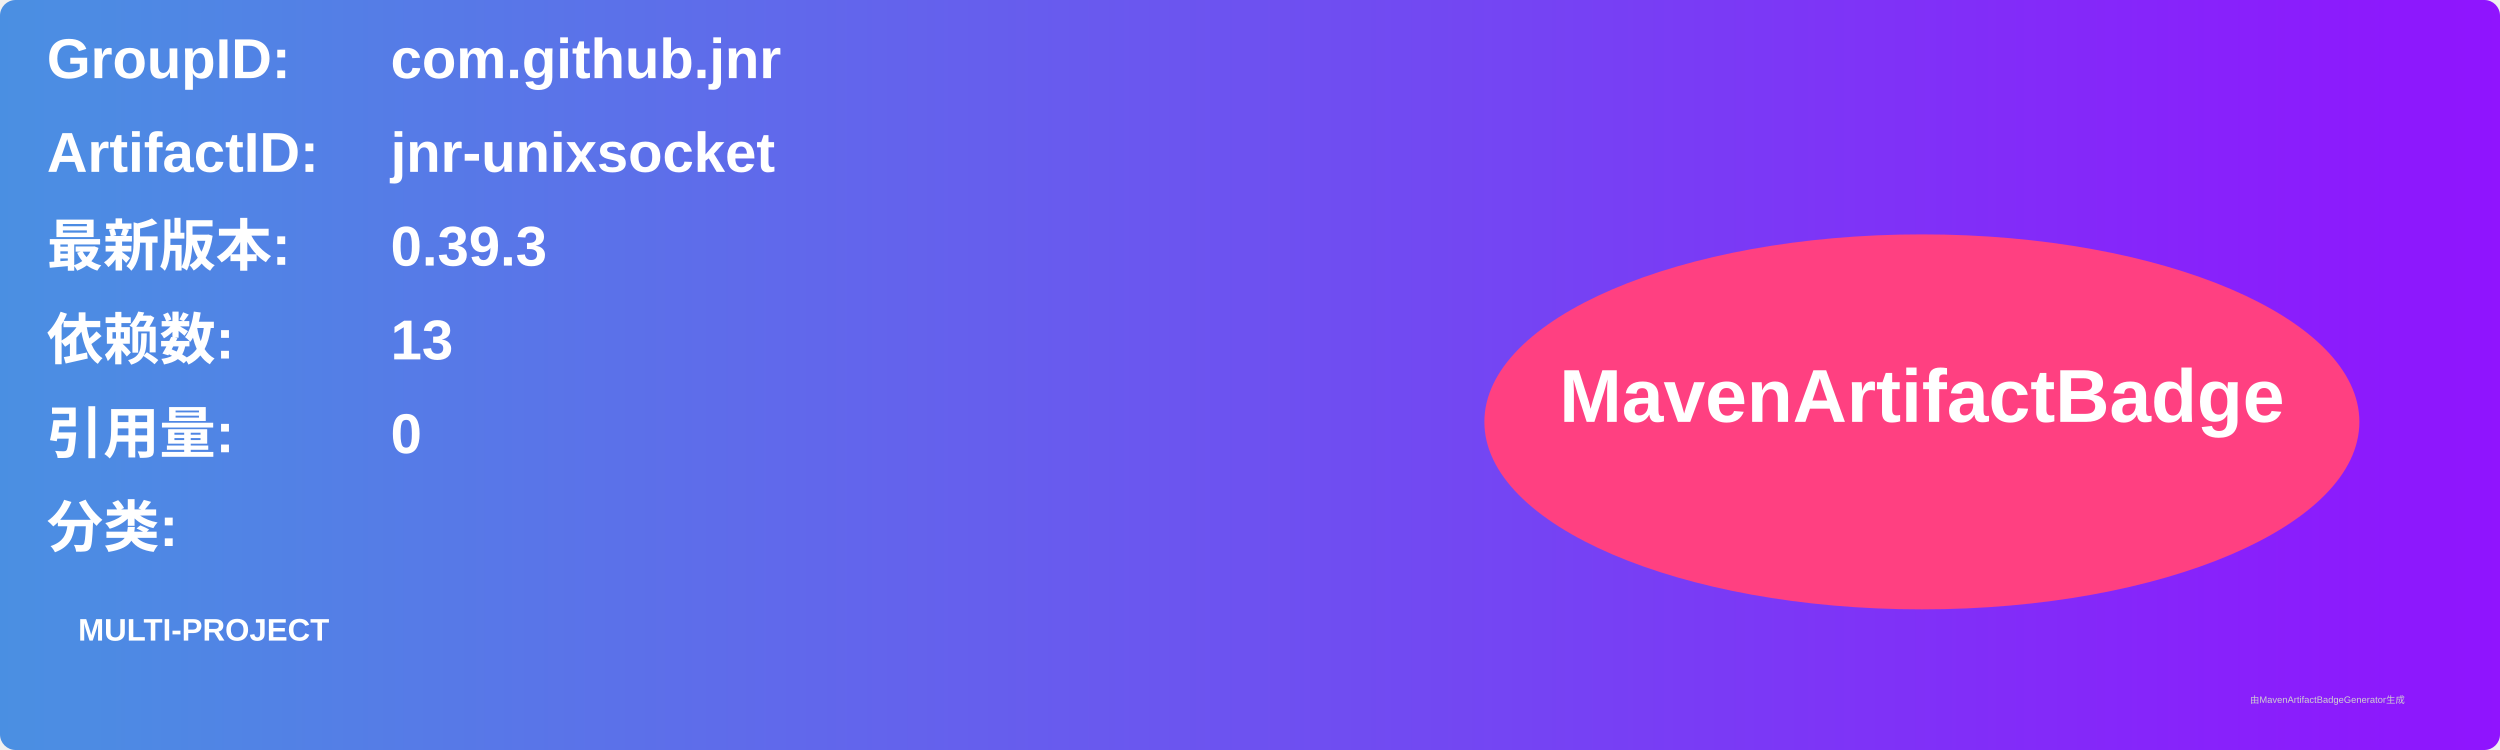
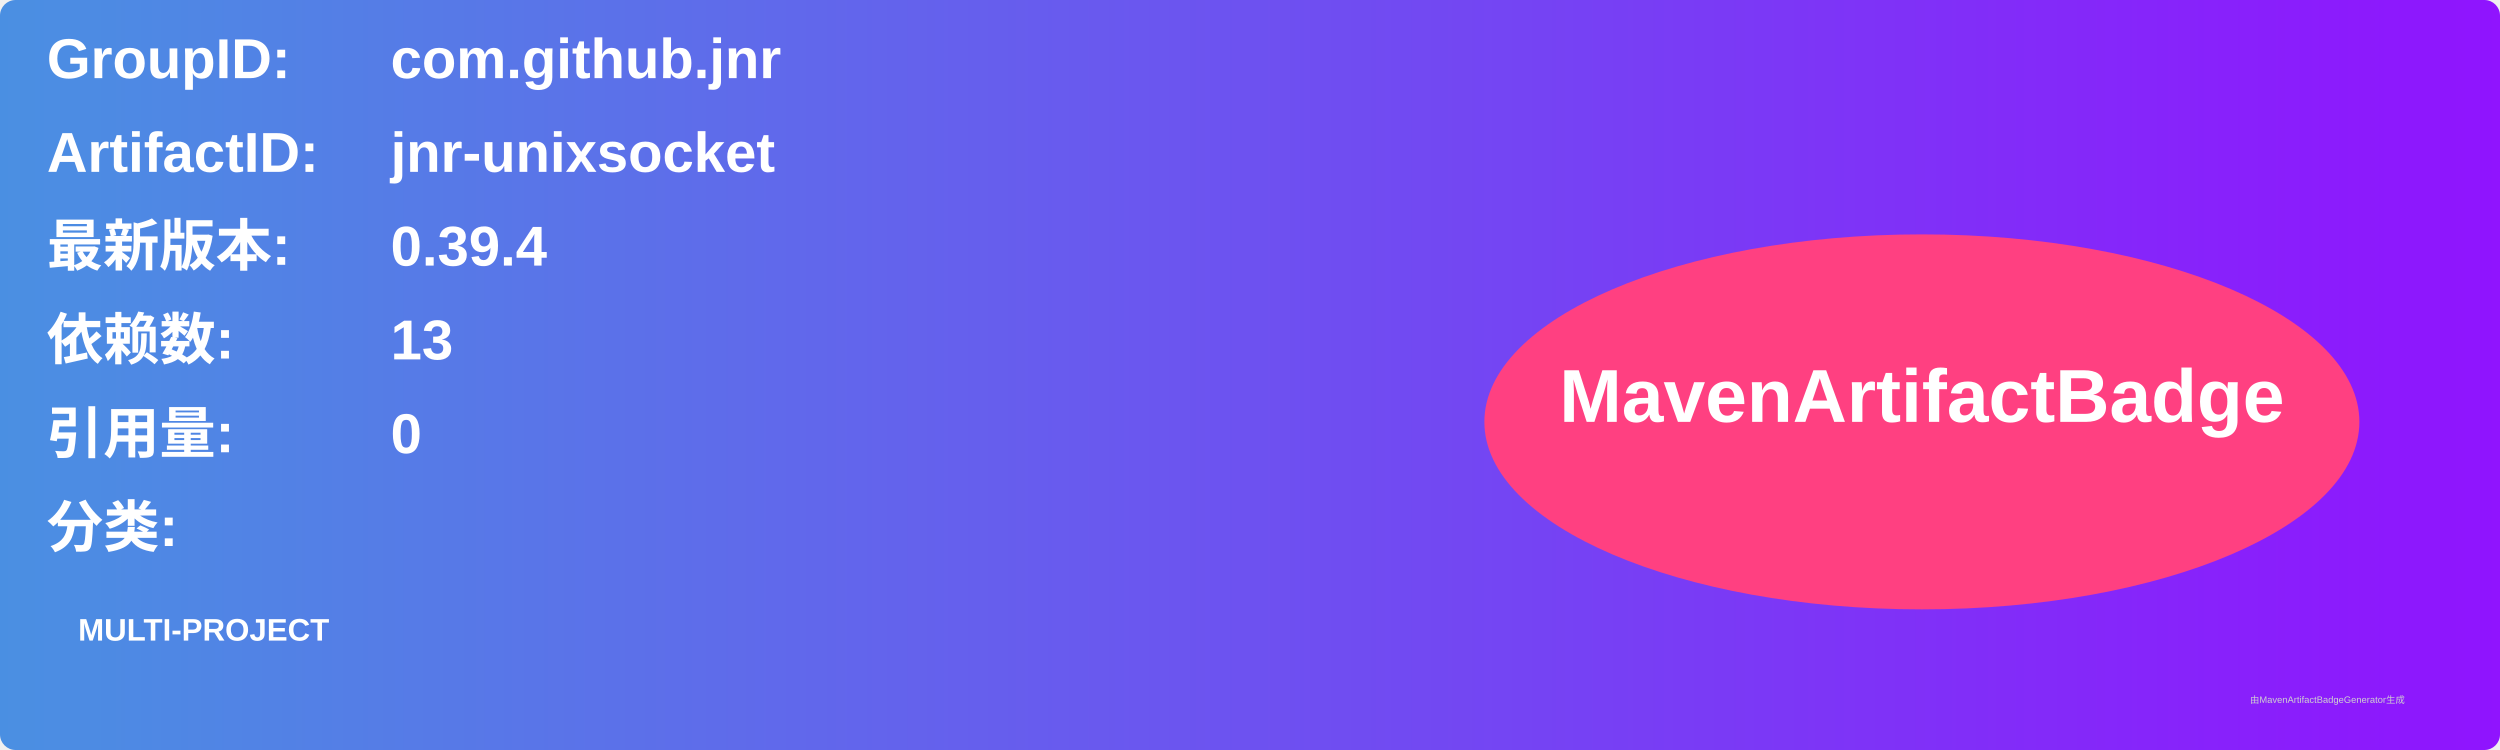
<svg xmlns="http://www.w3.org/2000/svg" width="800" height="240" viewBox="0 0 800 240">
  <linearGradient id="grad" x1="0%" y1="0%" x2="100%" y2="0%">
    <stop offset="0%" stop-color="#4a90e2" />
    <stop offset="100%" stop-color="#9013fe" />
  </linearGradient>
  <rect width="100%" height="100%" rx="5" ry="5" fill="url(#grad)" />
  <g transform="translate(15, 15)">
    <text x="0" y="10" font-family="Arial" font-size="18" fill="white" font-weight="bold" width="260">GroupID:</text>
    <text x="110" y="10" font-family="Arial" font-size="18" fill="white" font-weight="bold" width="460">com.github.jnr</text>
    <text x="0" y="40" font-family="Arial" font-size="18" fill="white" font-weight="bold" width="260">ArtifactID:</text>
    <text x="110" y="40" font-family="Arial" font-size="18" fill="white" font-weight="bold" width="460">jnr-unixsocket</text>
    <text x="0" y="70" font-family="Arial" font-size="18" fill="white" font-weight="bold">最新版本:</text>
    <text x="110" y="70" font-family="Arial" font-size="18" fill="white" font-weight="bold">
-       <tspan font-weight="bold">0.39.3</tspan>
+       <tspan font-weight="bold">0.39.4</tspan>
    </text>
    <text x="0" y="100" font-family="Arial" font-size="18" fill="white" font-weight="bold">依赖数: </text>
    <text x="110" y="100" font-family="Arial" font-size="18" fill="white">
      <tspan font-weight="bold">13</tspan>
    </text>
    <text x="0" y="130" font-family="Arial" font-size="18" fill="white" font-weight="bold">引用量: </text>
    <text x="110" y="130" font-family="Arial" font-size="18" fill="white">
      <tspan font-weight="bold">0</tspan>
    </text>
    <text x="0" y="160" font-family="Arial" font-size="18" fill="white" font-weight="bold">分类:</text>
    <text x="10" y="190" font-family="Arial" font-size="10" fill="white">
      <tspan font-weight="bold">MULTI-PROJECT</tspan>
    </text>
    <ellipse cx="600" cy="120" rx="140" ry="60" fill="#ff4081" />
    <text x="600" y="120" text-anchor="middle" font-family="Arial" font-size="24" fill="white" font-weight="bold">MavenArtifactBadge</text>
  </g>
  <text x="720" y="225" font-family="Arial" font-size="3" fill="#d0d0d0">由MavenArtifactBadgeGenerator生成</text>
</svg>
